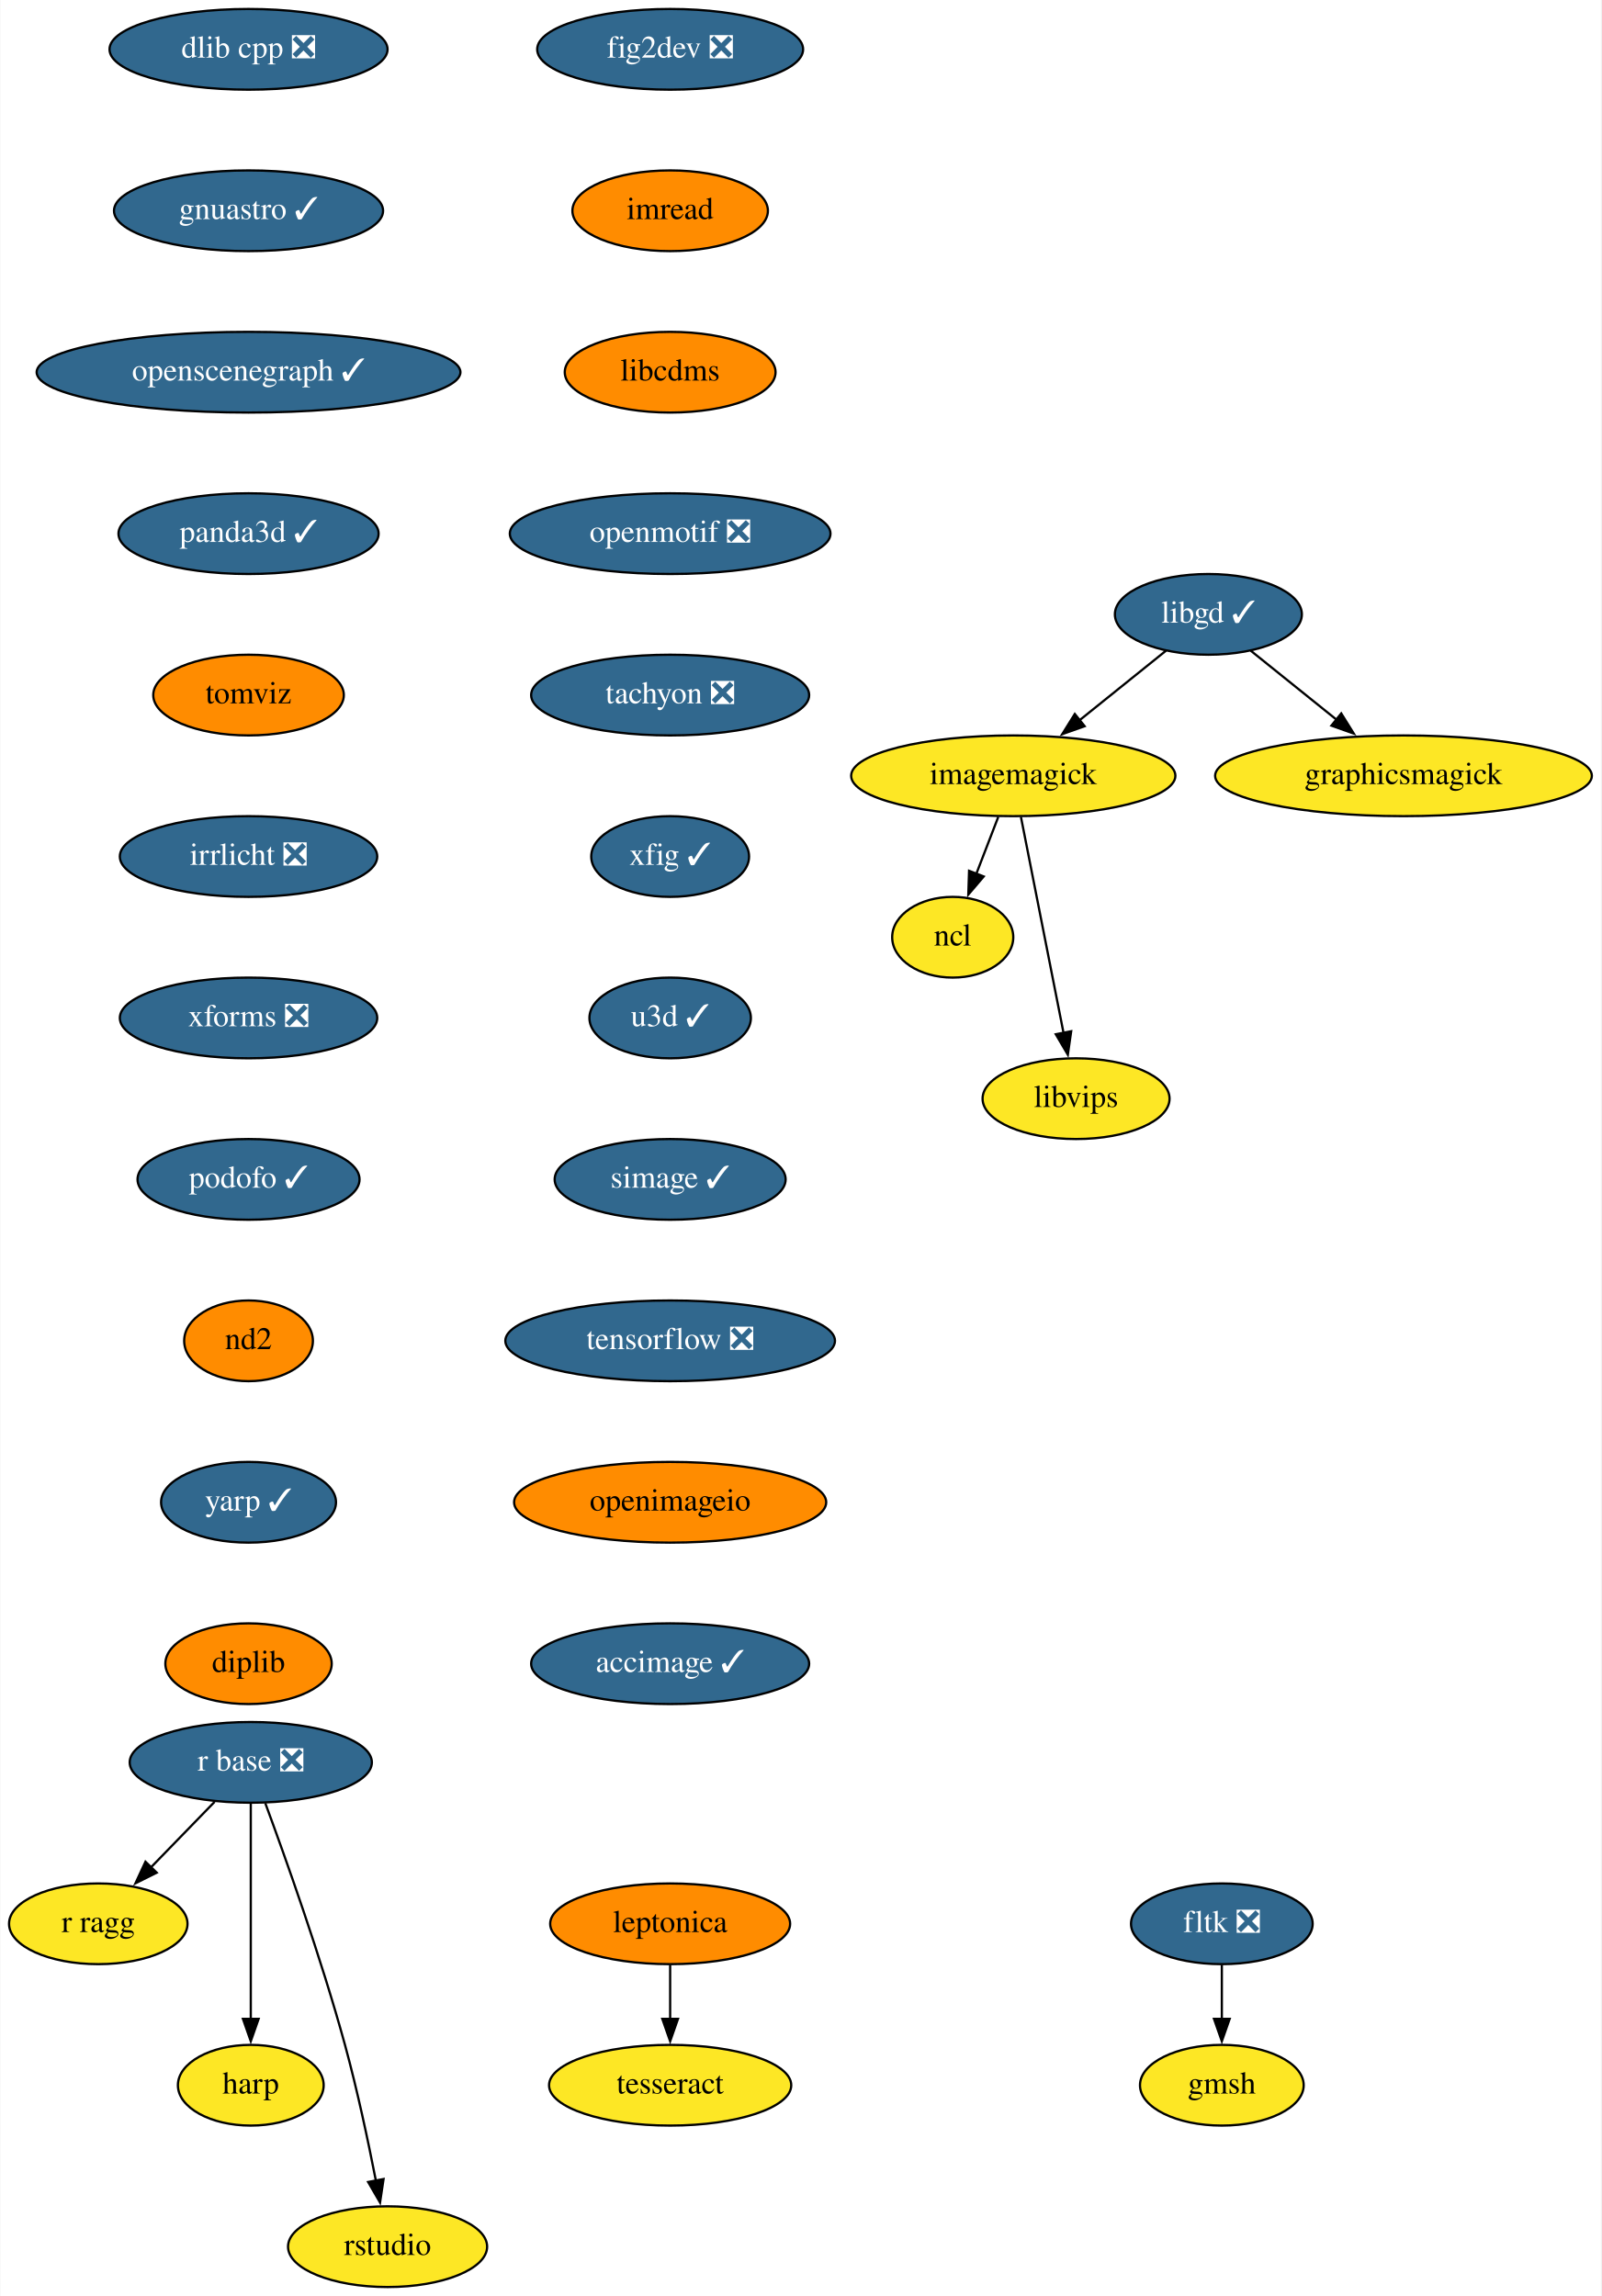
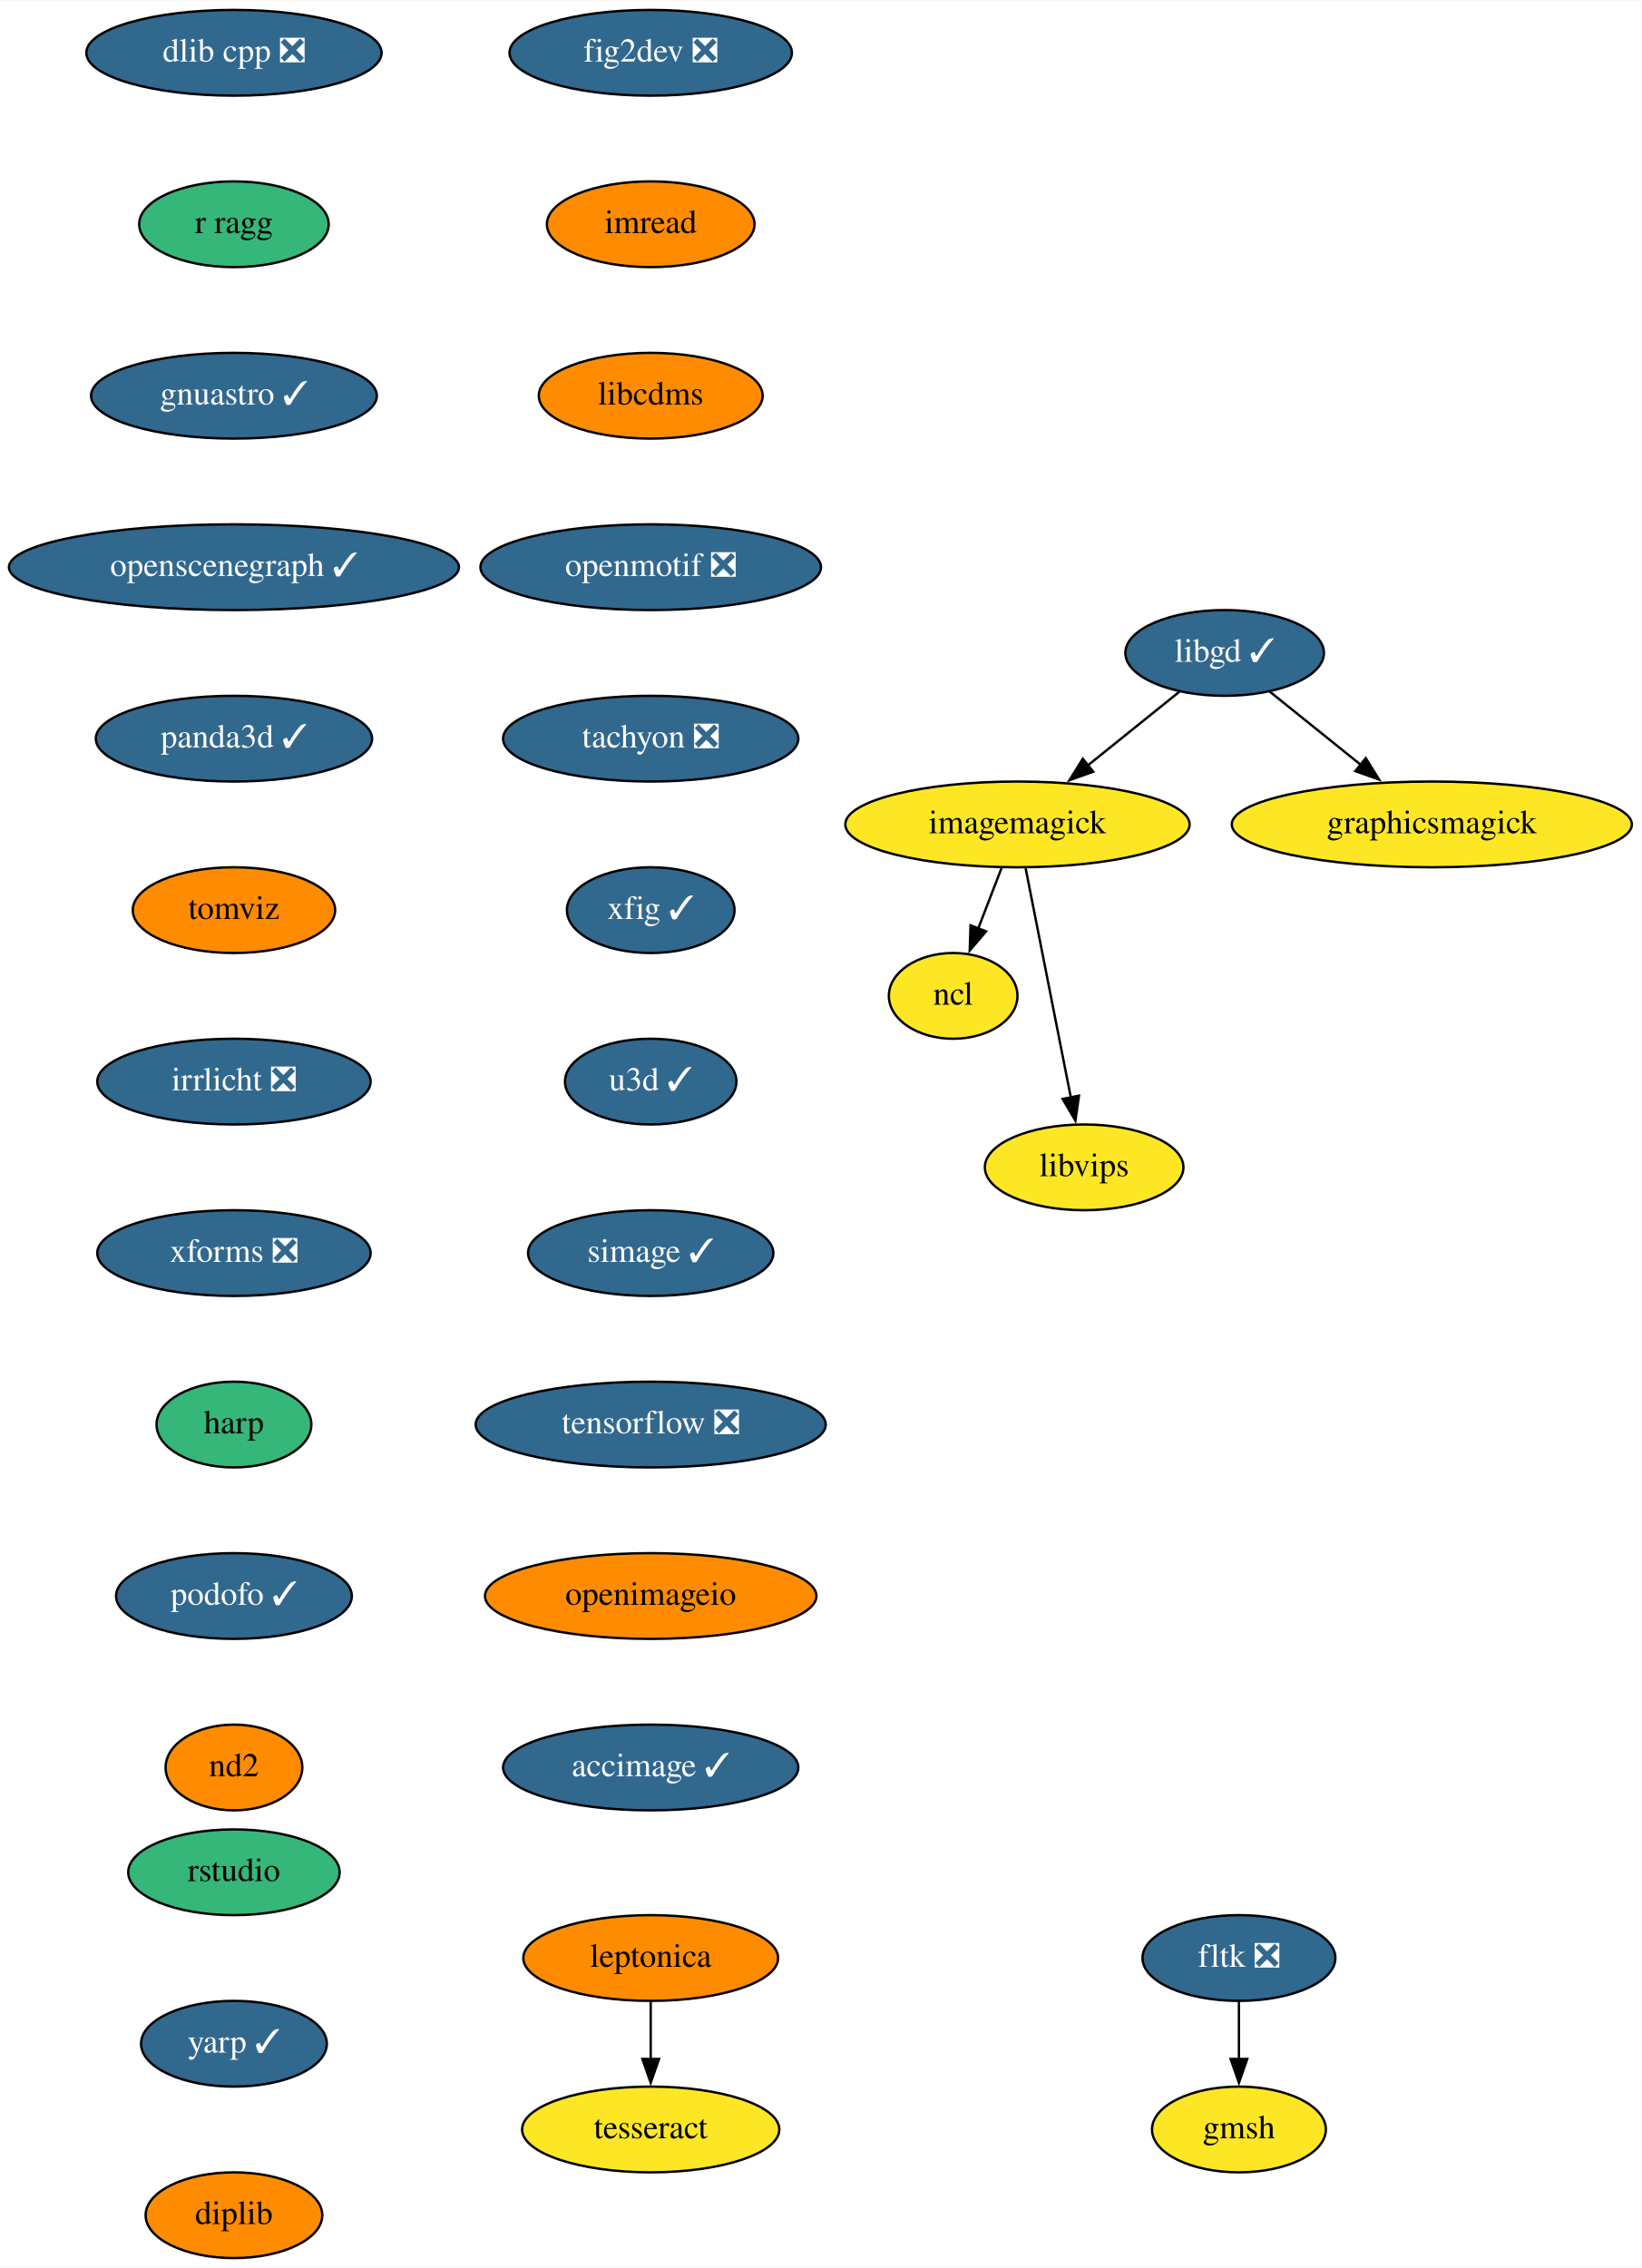
- <svg xmlns="http://www.w3.org/2000/svg" xmlns:xlink="http://www.w3.org/1999/xlink" width="714pt" height="1024pt" viewBox="0.00 0.00 713.65 1024.00">
-   <g id="graph0" class="graph" transform="scale(1 1) rotate(0) translate(4 1020)">
-     <polygon fill="white" stroke="none" points="-4,4 -4,-1020 709.65,-1020 709.65,4 -4,4" />
+ <svg xmlns="http://www.w3.org/2000/svg" xmlns:xlink="http://www.w3.org/1999/xlink" width="689pt" height="952pt" viewBox="0.00 0.00 689.24 952.00">
+   <g id="graph0" class="graph" transform="scale(1 1) rotate(0) translate(4 948)">
+     <polygon fill="white" stroke="none" points="-4,4 -4,-948 685.24,-948 685.24,4 -4,4" />
    <g id="node1" class="node">
      <g id="a_node1">
        <a xlink:href="https://github.com/conda-forge/fig2dev-feedstock/pull/8" xlink:title="fig2dev ❎">
-           <ellipse fill="#31688e" stroke="black" cx="294.65" cy="-998" rx="59.29" ry="18" />
-           <text text-anchor="middle" x="294.65" y="-994.3" font-family="Times,serif" font-size="14.00" fill="white">fig2dev ❎</text>
+           <ellipse fill="#31688e" stroke="black" cx="269.24" cy="-926" rx="59.29" ry="18" />
+           <text text-anchor="middle" x="269.24" y="-922.3" font-family="Times,serif" font-size="14.00" fill="white">fig2dev ❎</text>
        </a>
      </g>
    </g>
    <g id="node2" class="node">
      <g id="a_node2">
        <a xlink:href="https://github.com/conda-forge/imread-feedstock" xlink:title="imread">
-           <ellipse fill="#ff8c00" stroke="black" cx="294.65" cy="-926" rx="43.59" ry="18" />
-           <text text-anchor="middle" x="294.65" y="-922.3" font-family="Times,serif" font-size="14.00">imread</text>
+           <ellipse fill="#ff8c00" stroke="black" cx="269.24" cy="-854" rx="43.59" ry="18" />
+           <text text-anchor="middle" x="269.24" y="-850.3" font-family="Times,serif" font-size="14.00">imread</text>
        </a>
      </g>
    </g>
    <g id="node6" class="node">
      <g id="a_node6">
        <a xlink:href="https://github.com/conda-forge/libcdms-feedstock" xlink:title="libcdms">
-           <ellipse fill="#ff8c00" stroke="black" cx="294.65" cy="-854" rx="47" ry="18" />
-           <text text-anchor="middle" x="294.65" y="-850.3" font-family="Times,serif" font-size="14.00">libcdms</text>
+           <ellipse fill="#ff8c00" stroke="black" cx="269.24" cy="-782" rx="47" ry="18" />
+           <text text-anchor="middle" x="269.24" y="-778.3" font-family="Times,serif" font-size="14.00">libcdms</text>
        </a>
      </g>
    </g>
    <g id="node3" class="node">
      <g id="a_node3">
        <a xlink:href="https://github.com/conda-forge/imagemagick-feedstock" xlink:title="imagemagick">
-           <ellipse fill="#fde725" stroke="black" cx="447.65" cy="-674" rx="72.29" ry="18" />
-           <text text-anchor="middle" x="447.65" y="-670.3" font-family="Times,serif" font-size="14.00">imagemagick</text>
+           <ellipse fill="#fde725" stroke="black" cx="423.24" cy="-602" rx="72.29" ry="18" />
+           <text text-anchor="middle" x="423.24" y="-598.3" font-family="Times,serif" font-size="14.00">imagemagick</text>
        </a>
      </g>
    </g>
    <g id="node4" class="node">
      <g id="a_node4">
        <a xlink:href="https://github.com/conda-forge/ncl-feedstock" xlink:title="ncl">
-           <ellipse fill="#fde725" stroke="black" cx="420.65" cy="-602" rx="27" ry="18" />
-           <text text-anchor="middle" x="420.65" y="-598.3" font-family="Times,serif" font-size="14.00">ncl</text>
+           <ellipse fill="#fde725" stroke="black" cx="396.24" cy="-530" rx="27" ry="18" />
+           <text text-anchor="middle" x="396.24" y="-526.3" font-family="Times,serif" font-size="14.00">ncl</text>
        </a>
      </g>
    </g>
    <g id="edge2" class="edge">
-       <path fill="none" stroke="black" d="M440.97,-655.7C438.02,-648.04 434.47,-638.85 431.18,-630.3" />
-       <polygon fill="black" stroke="black" points="434.47,-629.1 427.6,-621.03 427.94,-631.62 434.47,-629.1" />
+       <path fill="none" stroke="black" d="M416.57,-583.7C413.61,-576.04 410.07,-566.85 406.77,-558.3" />
+       <polygon fill="black" stroke="black" points="410.06,-557.1 403.2,-549.03 403.53,-559.62 410.06,-557.1" />
    </g>
    <g id="node5" class="node">
      <g id="a_node5">
        <a xlink:href="https://github.com/conda-forge/libvips-feedstock" xlink:title="libvips">
-           <ellipse fill="#fde725" stroke="black" cx="475.65" cy="-530" rx="41.69" ry="18" />
-           <text text-anchor="middle" x="475.65" y="-526.3" font-family="Times,serif" font-size="14.00">libvips</text>
+           <ellipse fill="#fde725" stroke="black" cx="451.24" cy="-458" rx="41.69" ry="18" />
+           <text text-anchor="middle" x="451.24" y="-454.3" font-family="Times,serif" font-size="14.00">libvips</text>
        </a>
      </g>
    </g>
    <g id="edge3" class="edge">
-       <path fill="none" stroke="black" d="M451.08,-655.59C455.83,-631.5 464.46,-587.75 470.12,-559.03" />
-       <polygon fill="black" stroke="black" points="473.48,-560.08 471.98,-549.6 466.61,-558.73 473.48,-560.08" />
+       <path fill="none" stroke="black" d="M426.67,-583.59C431.42,-559.5 440.05,-515.75 445.71,-487.03" />
+       <polygon fill="black" stroke="black" points="449.07,-488.08 447.57,-477.6 442.21,-486.73 449.07,-488.08" />
    </g>
    <g id="node7" class="node">
      <g id="a_node7">
        <a xlink:href="https://github.com/conda-forge/openmotif-feedstock/pull/12" xlink:title="openmotif ❎">
-           <ellipse fill="#31688e" stroke="black" cx="294.65" cy="-782" rx="71.5" ry="18" />
-           <text text-anchor="middle" x="294.65" y="-778.3" font-family="Times,serif" font-size="14.00" fill="white">openmotif ❎</text>
+           <ellipse fill="#31688e" stroke="black" cx="269.24" cy="-710" rx="71.5" ry="18" />
+           <text text-anchor="middle" x="269.24" y="-706.3" font-family="Times,serif" font-size="14.00" fill="white">openmotif ❎</text>
        </a>
      </g>
    </g>
    <g id="node10" class="node">
      <g id="a_node10">
        <a xlink:href="https://github.com/conda-forge/tachyon-feedstock/pull/5" xlink:title="tachyon ❎">
-           <ellipse fill="#31688e" stroke="black" cx="294.65" cy="-710" rx="61.99" ry="18" />
-           <text text-anchor="middle" x="294.65" y="-706.3" font-family="Times,serif" font-size="14.00" fill="white">tachyon ❎</text>
+           <ellipse fill="#31688e" stroke="black" cx="269.24" cy="-638" rx="61.99" ry="18" />
+           <text text-anchor="middle" x="269.24" y="-634.3" font-family="Times,serif" font-size="14.00" fill="white">tachyon ❎</text>
        </a>
      </g>
    </g>
    <g id="node8" class="node">
      <g id="a_node8">
        <a xlink:href="https://github.com/conda-forge/libgd-feedstock/pull/49" xlink:title="libgd ✓">
-           <ellipse fill="#31688e" stroke="black" cx="534.65" cy="-746" rx="41.69" ry="18" />
-           <text text-anchor="middle" x="534.65" y="-742.3" font-family="Times,serif" font-size="14.00" fill="white">libgd ✓</text>
+           <ellipse fill="#31688e" stroke="black" cx="510.24" cy="-674" rx="41.69" ry="18" />
+           <text text-anchor="middle" x="510.24" y="-670.3" font-family="Times,serif" font-size="14.00" fill="white">libgd ✓</text>
        </a>
      </g>
    </g>
    <g id="edge6" class="edge">
-       <path fill="none" stroke="black" d="M515.77,-729.81C504.51,-720.75 489.97,-709.05 477.21,-698.79" />
-       <polygon fill="black" stroke="black" points="479.48,-696.12 469.49,-692.58 475.09,-701.57 479.48,-696.12" />
+       <path fill="none" stroke="black" d="M491.36,-657.81C480.1,-648.75 465.56,-637.05 452.81,-626.79" />
+       <polygon fill="black" stroke="black" points="455.07,-624.12 445.09,-620.58 450.68,-629.57 455.07,-624.12" />
    </g>
    <g id="node9" class="node">
      <g id="a_node9">
        <a xlink:href="https://github.com/conda-forge/graphicsmagick-feedstock" xlink:title="graphicsmagick">
-           <ellipse fill="#fde725" stroke="black" cx="621.65" cy="-674" rx="84" ry="18" />
-           <text text-anchor="middle" x="621.65" y="-670.3" font-family="Times,serif" font-size="14.00">graphicsmagick</text>
+           <ellipse fill="#fde725" stroke="black" cx="597.24" cy="-602" rx="84" ry="18" />
+           <text text-anchor="middle" x="597.24" y="-598.3" font-family="Times,serif" font-size="14.00">graphicsmagick</text>
        </a>
      </g>
    </g>
    <g id="edge7" class="edge">
-       <path fill="none" stroke="black" d="M553.52,-729.81C564.7,-720.82 579.12,-709.22 591.81,-699.01" />
-       <polygon fill="black" stroke="black" points="593.89,-701.82 599.49,-692.83 589.51,-696.37 593.89,-701.82" />
+       <path fill="none" stroke="black" d="M529.12,-657.81C540.3,-648.82 554.71,-637.22 567.4,-627.01" />
+       <polygon fill="black" stroke="black" points="569.49,-629.82 575.09,-620.83 565.1,-624.37 569.49,-629.82" />
+     </g>
+     <g id="node11" class="node">
+       <g id="a_node11">
+         <a xlink:href="https://github.com/conda-forge/xfig-feedstock/pull/6" xlink:title="xfig ✓">
+           <ellipse fill="#31688e" stroke="black" cx="269.24" cy="-566" rx="35.19" ry="18" />
+           <text text-anchor="middle" x="269.24" y="-562.3" font-family="Times,serif" font-size="14.00" fill="white">xfig ✓</text>
+         </a>
+       </g>
+     </g>
+     <g id="node12" class="node">
+       <g id="a_node12">
+         <a xlink:href="https://github.com/conda-forge/u3d-feedstock/pull/24" xlink:title="u3d ✓">
+           <ellipse fill="#31688e" stroke="black" cx="269.24" cy="-494" rx="36" ry="18" />
+           <text text-anchor="middle" x="269.24" y="-490.3" font-family="Times,serif" font-size="14.00" fill="white">u3d ✓</text>
+         </a>
+       </g>
+     </g>
+     <g id="node13" class="node">
+       <g id="a_node13">
+         <a xlink:href="https://github.com/conda-forge/simage-feedstock/pull/13" xlink:title="simage ✓">
+           <ellipse fill="#31688e" stroke="black" cx="269.24" cy="-422" rx="51.5" ry="18" />
+           <text text-anchor="middle" x="269.24" y="-418.3" font-family="Times,serif" font-size="14.00" fill="white">simage ✓</text>
+         </a>
+       </g>
+     </g>
+     <g id="node14" class="node">
+       <g id="a_node14">
+         <a xlink:href="https://github.com/conda-forge/tensorflow-feedstock/pull/303" xlink:title="tensorflow ❎">
+           <ellipse fill="#31688e" stroke="black" cx="269.24" cy="-350" rx="73.5" ry="18" />
+           <text text-anchor="middle" x="269.24" y="-346.3" font-family="Times,serif" font-size="14.00" fill="white">tensorflow ❎</text>
+         </a>
+       </g>
    </g>
    <g id="node15" class="node">
      <g id="a_node15">
-         <a xlink:href="https://github.com/conda-forge/xfig-feedstock/pull/6" xlink:title="xfig ✓">
-           <ellipse fill="#31688e" stroke="black" cx="294.65" cy="-638" rx="35.19" ry="18" />
-           <text text-anchor="middle" x="294.65" y="-634.3" font-family="Times,serif" font-size="14.00" fill="white">xfig ✓</text>
-         </a>
-       </g>
-     </g>
-     <g id="node11" class="node">
-       <g id="a_node11">
-         <a xlink:href="https://github.com/conda-forge/r-base-feedstock/pull/239" xlink:title="r base ❎">
-           <ellipse fill="#31688e" stroke="black" cx="107.65" cy="-234" rx="54" ry="18" />
-           <text text-anchor="middle" x="107.65" y="-230.3" font-family="Times,serif" font-size="14.00" fill="white">r base ❎</text>
-         </a>
-       </g>
-     </g>
-     <g id="node12" class="node">
-       <g id="a_node12">
-         <a xlink:href="https://github.com/conda-forge/r-ragg-feedstock" xlink:title="r ragg">
-           <ellipse fill="#fde725" stroke="black" cx="39.65" cy="-162" rx="39.79" ry="18" />
-           <text text-anchor="middle" x="39.65" y="-158.3" font-family="Times,serif" font-size="14.00">r ragg</text>
-         </a>
-       </g>
-     </g>
-     <g id="edge9" class="edge">
-       <path fill="none" stroke="black" d="M91.53,-216.41C83.03,-207.66 72.43,-196.75 63.04,-187.08" />
-       <polygon fill="black" stroke="black" points="65.71,-184.81 56.23,-180.07 60.69,-189.69 65.71,-184.81" />
-     </g>
-     <g id="node13" class="node">
-       <g id="a_node13">
-         <a xlink:href="https://github.com/conda-forge/harp-feedstock" xlink:title="harp">
-           <ellipse fill="#fde725" stroke="black" cx="107.65" cy="-90" rx="32.5" ry="18" />
-           <text text-anchor="middle" x="107.65" y="-86.3" font-family="Times,serif" font-size="14.00">harp</text>
-         </a>
-       </g>
-     </g>
-     <g id="edge10" class="edge">
-       <path fill="none" stroke="black" d="M107.65,-215.59C107.65,-191.61 107.65,-148.14 107.65,-119.42" />
-       <polygon fill="black" stroke="black" points="111.15,-119.62 107.65,-109.62 104.15,-119.62 111.15,-119.62" />
-     </g>
-     <g id="node14" class="node">
-       <g id="a_node14">
-         <a xlink:href="https://github.com/conda-forge/rstudio-feedstock" xlink:title="rstudio">
-           <ellipse fill="#fde725" stroke="black" cx="168.65" cy="-18" rx="44.39" ry="18" />
-           <text text-anchor="middle" x="168.65" y="-14.3" font-family="Times,serif" font-size="14.00">rstudio</text>
-         </a>
-       </g>
-     </g>
-     <g id="edge11" class="edge">
-       <path fill="none" stroke="black" d="M114.12,-215.8C122.96,-191.88 138.95,-147.08 149.65,-108 155.14,-87.94 160.01,-64.98 163.44,-47.41" />
-       <polygon fill="black" stroke="black" points="166.86,-48.17 165.29,-37.69 159.98,-46.85 166.86,-48.17" />
+         <a xlink:href="https://github.com/conda-forge/openimageio-feedstock" xlink:title="openimageio">
+           <ellipse fill="#ff8c00" stroke="black" cx="269.24" cy="-278" rx="69.59" ry="18" />
+           <text text-anchor="middle" x="269.24" y="-274.3" font-family="Times,serif" font-size="14.00">openimageio</text>
+         </a>
+       </g>
+     </g>
+     <g id="node20" class="node">
+       <g id="a_node20">
+         <a xlink:href="https://github.com/conda-forge/accimage-feedstock/pull/12" xlink:title="accimage ✓">
+           <ellipse fill="#31688e" stroke="black" cx="269.24" cy="-206" rx="61.99" ry="18" />
+           <text text-anchor="middle" x="269.24" y="-202.3" font-family="Times,serif" font-size="14.00" fill="white">accimage ✓</text>
+         </a>
+       </g>
    </g>
    <g id="node16" class="node">
      <g id="a_node16">
-         <a xlink:href="https://github.com/conda-forge/u3d-feedstock/pull/24" xlink:title="u3d ✓">
-           <ellipse fill="#31688e" stroke="black" cx="294.65" cy="-566" rx="36" ry="18" />
-           <text text-anchor="middle" x="294.65" y="-562.3" font-family="Times,serif" font-size="14.00" fill="white">u3d ✓</text>
+         <a xlink:href="https://github.com/conda-forge/leptonica-feedstock" xlink:title="leptonica">
+           <ellipse fill="#ff8c00" stroke="black" cx="269.24" cy="-126" rx="53.5" ry="18" />
+           <text text-anchor="middle" x="269.24" y="-122.3" font-family="Times,serif" font-size="14.00">leptonica</text>
        </a>
      </g>
    </g>
    <g id="node17" class="node">
      <g id="a_node17">
-         <a xlink:href="https://github.com/conda-forge/simage-feedstock/pull/13" xlink:title="simage ✓">
-           <ellipse fill="#31688e" stroke="black" cx="294.65" cy="-494" rx="51.5" ry="18" />
-           <text text-anchor="middle" x="294.65" y="-490.3" font-family="Times,serif" font-size="14.00" fill="white">simage ✓</text>
-         </a>
-       </g>
+         <a xlink:href="https://github.com/conda-forge/tesseract-feedstock" xlink:title="tesseract">
+           <ellipse fill="#fde725" stroke="black" cx="269.24" cy="-54" rx="54" ry="18" />
+           <text text-anchor="middle" x="269.24" y="-50.3" font-family="Times,serif" font-size="14.00">tesseract</text>
+         </a>
+       </g>
+     </g>
+     <g id="edge14" class="edge">
+       <path fill="none" stroke="black" d="M269.24,-107.7C269.24,-100.41 269.24,-91.73 269.24,-83.54" />
+       <polygon fill="black" stroke="black" points="272.74,-83.62 269.24,-73.62 265.74,-83.62 272.74,-83.62" />
    </g>
    <g id="node18" class="node">
      <g id="a_node18">
-         <a xlink:href="https://github.com/conda-forge/tensorflow-feedstock/pull/303" xlink:title="tensorflow ❎">
-           <ellipse fill="#31688e" stroke="black" cx="294.65" cy="-422" rx="73.5" ry="18" />
-           <text text-anchor="middle" x="294.65" y="-418.3" font-family="Times,serif" font-size="14.00" fill="white">tensorflow ❎</text>
+         <a xlink:href="https://github.com/conda-forge/fltk-feedstock/pull/16" xlink:title="fltk ❎">
+           <ellipse fill="#31688e" stroke="black" cx="516.24" cy="-126" rx="40.5" ry="18" />
+           <text text-anchor="middle" x="516.24" y="-122.3" font-family="Times,serif" font-size="14.00" fill="white">fltk ❎</text>
        </a>
      </g>
    </g>
    <g id="node19" class="node">
      <g id="a_node19">
-         <a xlink:href="https://github.com/conda-forge/openimageio-feedstock" xlink:title="openimageio">
-           <ellipse fill="#ff8c00" stroke="black" cx="294.65" cy="-350" rx="69.59" ry="18" />
-           <text text-anchor="middle" x="294.65" y="-346.3" font-family="Times,serif" font-size="14.00">openimageio</text>
+         <a xlink:href="https://github.com/conda-forge/gmsh-feedstock" xlink:title="gmsh">
+           <ellipse fill="#fde725" stroke="black" cx="516.24" cy="-54" rx="36.5" ry="18" />
+           <text text-anchor="middle" x="516.24" y="-50.3" font-family="Times,serif" font-size="14.00">gmsh</text>
+         </a>
+       </g>
+     </g>
+     <g id="edge15" class="edge">
+       <path fill="none" stroke="black" d="M516.24,-107.7C516.24,-100.41 516.24,-91.73 516.24,-83.54" />
+       <polygon fill="black" stroke="black" points="519.74,-83.62 516.24,-73.62 512.74,-83.62 519.74,-83.62" />
+     </g>
+     <g id="node21" class="node">
+       <g id="a_node21">
+         <a xlink:href="https://github.com/conda-forge/dlib-cpp-feedstock/pull/19" xlink:title="dlib cpp ❎">
+           <ellipse fill="#31688e" stroke="black" cx="94.24" cy="-926" rx="61.99" ry="18" />
+           <text text-anchor="middle" x="94.24" y="-922.3" font-family="Times,serif" font-size="14.00" fill="white">dlib cpp ❎</text>
+         </a>
+       </g>
+     </g>
+     <g id="node22" class="node">
+       <g id="a_node22">
+         <a xlink:href="https://github.com/conda-forge/r-ragg-feedstock" xlink:title="r ragg">
+           <ellipse fill="#35b779" stroke="black" cx="94.24" cy="-854" rx="39.79" ry="18" />
+           <text text-anchor="middle" x="94.24" y="-850.3" font-family="Times,serif" font-size="14.00">r ragg</text>
+         </a>
+       </g>
+     </g>
+     <g id="node23" class="node">
+       <g id="a_node23">
+         <a xlink:href="https://github.com/conda-forge/gnuastro-feedstock/pull/27" xlink:title="gnuastro ✓">
+           <ellipse fill="#31688e" stroke="black" cx="94.24" cy="-782" rx="60" ry="18" />
+           <text text-anchor="middle" x="94.24" y="-778.3" font-family="Times,serif" font-size="14.00" fill="white">gnuastro ✓</text>
        </a>
      </g>
    </g>
    <g id="node24" class="node">
      <g id="a_node24">
-         <a xlink:href="https://github.com/conda-forge/accimage-feedstock/pull/12" xlink:title="accimage ✓">
-           <ellipse fill="#31688e" stroke="black" cx="294.65" cy="-278" rx="61.99" ry="18" />
-           <text text-anchor="middle" x="294.65" y="-274.3" font-family="Times,serif" font-size="14.00" fill="white">accimage ✓</text>
-         </a>
-       </g>
-     </g>
-     <g id="node20" class="node">
-       <g id="a_node20">
-         <a xlink:href="https://github.com/conda-forge/leptonica-feedstock" xlink:title="leptonica">
-           <ellipse fill="#ff8c00" stroke="black" cx="294.65" cy="-162" rx="53.5" ry="18" />
-           <text text-anchor="middle" x="294.65" y="-158.3" font-family="Times,serif" font-size="14.00">leptonica</text>
-         </a>
-       </g>
-     </g>
-     <g id="node21" class="node">
-       <g id="a_node21">
-         <a xlink:href="https://github.com/conda-forge/tesseract-feedstock" xlink:title="tesseract">
-           <ellipse fill="#fde725" stroke="black" cx="294.65" cy="-90" rx="54" ry="18" />
-           <text text-anchor="middle" x="294.65" y="-86.3" font-family="Times,serif" font-size="14.00">tesseract</text>
-         </a>
-       </g>
-     </g>
-     <g id="edge17" class="edge">
-       <path fill="none" stroke="black" d="M294.65,-143.7C294.65,-136.41 294.65,-127.73 294.65,-119.54" />
-       <polygon fill="black" stroke="black" points="298.15,-119.62 294.65,-109.62 291.15,-119.62 298.15,-119.62" />
-     </g>
-     <g id="node22" class="node">
-       <g id="a_node22">
-         <a xlink:href="https://github.com/conda-forge/fltk-feedstock/pull/16" xlink:title="fltk ❎">
-           <ellipse fill="#31688e" stroke="black" cx="540.65" cy="-162" rx="40.5" ry="18" />
-           <text text-anchor="middle" x="540.65" y="-158.3" font-family="Times,serif" font-size="14.00" fill="white">fltk ❎</text>
-         </a>
-       </g>
-     </g>
-     <g id="node23" class="node">
-       <g id="a_node23">
-         <a xlink:href="https://github.com/conda-forge/gmsh-feedstock" xlink:title="gmsh">
-           <ellipse fill="#fde725" stroke="black" cx="540.65" cy="-90" rx="36.5" ry="18" />
-           <text text-anchor="middle" x="540.65" y="-86.3" font-family="Times,serif" font-size="14.00">gmsh</text>
-         </a>
-       </g>
-     </g>
-     <g id="edge18" class="edge">
-       <path fill="none" stroke="black" d="M540.65,-143.7C540.65,-136.41 540.65,-127.73 540.65,-119.54" />
-       <polygon fill="black" stroke="black" points="544.15,-119.62 540.65,-109.62 537.15,-119.62 544.15,-119.62" />
+         <a xlink:href="https://github.com/conda-forge/openscenegraph-feedstock/pull/24" xlink:title="openscenegraph ✓">
+           <ellipse fill="#31688e" stroke="black" cx="94.24" cy="-710" rx="94.48" ry="18" />
+           <text text-anchor="middle" x="94.24" y="-706.3" font-family="Times,serif" font-size="14.00" fill="white">openscenegraph ✓</text>
+         </a>
+       </g>
    </g>
    <g id="node25" class="node">
      <g id="a_node25">
-         <a xlink:href="https://github.com/conda-forge/dlib-cpp-feedstock/pull/19" xlink:title="dlib cpp ❎">
-           <ellipse fill="#31688e" stroke="black" cx="106.65" cy="-998" rx="61.99" ry="18" />
-           <text text-anchor="middle" x="106.65" y="-994.3" font-family="Times,serif" font-size="14.00" fill="white">dlib cpp ❎</text>
+         <a xlink:href="https://github.com/conda-forge/panda3d-feedstock/pull/28" xlink:title="panda3d ✓">
+           <ellipse fill="#31688e" stroke="black" cx="94.24" cy="-638" rx="58" ry="18" />
+           <text text-anchor="middle" x="94.24" y="-634.3" font-family="Times,serif" font-size="14.00" fill="white">panda3d ✓</text>
        </a>
      </g>
    </g>
    <g id="node26" class="node">
      <g id="a_node26">
-         <a xlink:href="https://github.com/conda-forge/gnuastro-feedstock/pull/27" xlink:title="gnuastro ✓">
-           <ellipse fill="#31688e" stroke="black" cx="106.65" cy="-926" rx="60" ry="18" />
-           <text text-anchor="middle" x="106.65" y="-922.3" font-family="Times,serif" font-size="14.00" fill="white">gnuastro ✓</text>
+         <a xlink:href="https://github.com/conda-forge/tomviz-feedstock" xlink:title="tomviz">
+           <ellipse fill="#ff8c00" stroke="black" cx="94.24" cy="-566" rx="42.49" ry="18" />
+           <text text-anchor="middle" x="94.24" y="-562.3" font-family="Times,serif" font-size="14.00">tomviz</text>
        </a>
      </g>
    </g>
    <g id="node27" class="node">
      <g id="a_node27">
-         <a xlink:href="https://github.com/conda-forge/openscenegraph-feedstock/pull/24" xlink:title="openscenegraph ✓">
-           <ellipse fill="#31688e" stroke="black" cx="106.65" cy="-854" rx="94.48" ry="18" />
-           <text text-anchor="middle" x="106.65" y="-850.3" font-family="Times,serif" font-size="14.00" fill="white">openscenegraph ✓</text>
+         <a xlink:href="https://github.com/conda-forge/irrlicht-feedstock/pull/10" xlink:title="irrlicht ❎">
+           <ellipse fill="#31688e" stroke="black" cx="94.24" cy="-494" rx="57.39" ry="18" />
+           <text text-anchor="middle" x="94.24" y="-490.3" font-family="Times,serif" font-size="14.00" fill="white">irrlicht ❎</text>
        </a>
      </g>
    </g>
    <g id="node28" class="node">
      <g id="a_node28">
-         <a xlink:href="https://github.com/conda-forge/panda3d-feedstock/pull/28" xlink:title="panda3d ✓">
-           <ellipse fill="#31688e" stroke="black" cx="106.65" cy="-782" rx="58" ry="18" />
-           <text text-anchor="middle" x="106.65" y="-778.3" font-family="Times,serif" font-size="14.00" fill="white">panda3d ✓</text>
+         <a xlink:href="https://github.com/conda-forge/xforms-feedstock/pull/2" xlink:title="xforms ❎">
+           <ellipse fill="#31688e" stroke="black" cx="94.24" cy="-422" rx="57.39" ry="18" />
+           <text text-anchor="middle" x="94.24" y="-418.3" font-family="Times,serif" font-size="14.00" fill="white">xforms ❎</text>
        </a>
      </g>
    </g>
    <g id="node29" class="node">
      <g id="a_node29">
-         <a xlink:href="https://github.com/conda-forge/tomviz-feedstock" xlink:title="tomviz">
-           <ellipse fill="#ff8c00" stroke="black" cx="106.65" cy="-710" rx="42.49" ry="18" />
-           <text text-anchor="middle" x="106.65" y="-706.3" font-family="Times,serif" font-size="14.00">tomviz</text>
+         <a xlink:href="https://github.com/conda-forge/harp-feedstock" xlink:title="harp">
+           <ellipse fill="#35b779" stroke="black" cx="94.24" cy="-350" rx="32.5" ry="18" />
+           <text text-anchor="middle" x="94.24" y="-346.3" font-family="Times,serif" font-size="14.00">harp</text>
        </a>
      </g>
    </g>
    <g id="node30" class="node">
      <g id="a_node30">
-         <a xlink:href="https://github.com/conda-forge/irrlicht-feedstock/pull/10" xlink:title="irrlicht ❎">
-           <ellipse fill="#31688e" stroke="black" cx="106.65" cy="-638" rx="57.39" ry="18" />
-           <text text-anchor="middle" x="106.65" y="-634.3" font-family="Times,serif" font-size="14.00" fill="white">irrlicht ❎</text>
+         <a xlink:href="https://github.com/conda-forge/podofo-feedstock/pull/4" xlink:title="podofo ✓">
+           <ellipse fill="#31688e" stroke="black" cx="94.24" cy="-278" rx="49.5" ry="18" />
+           <text text-anchor="middle" x="94.24" y="-274.3" font-family="Times,serif" font-size="14.00" fill="white">podofo ✓</text>
        </a>
      </g>
    </g>
    <g id="node31" class="node">
      <g id="a_node31">
-         <a xlink:href="https://github.com/conda-forge/xforms-feedstock/pull/2" xlink:title="xforms ❎">
-           <ellipse fill="#31688e" stroke="black" cx="106.65" cy="-566" rx="57.39" ry="18" />
-           <text text-anchor="middle" x="106.65" y="-562.3" font-family="Times,serif" font-size="14.00" fill="white">xforms ❎</text>
+         <a xlink:href="https://github.com/conda-forge/nd2-feedstock" xlink:title="nd2">
+           <ellipse fill="#ff8c00" stroke="black" cx="94.24" cy="-206" rx="28.7" ry="18" />
+           <text text-anchor="middle" x="94.24" y="-202.3" font-family="Times,serif" font-size="14.00">nd2</text>
        </a>
      </g>
    </g>
    <g id="node32" class="node">
      <g id="a_node32">
-         <a xlink:href="https://github.com/conda-forge/podofo-feedstock/pull/4" xlink:title="podofo ✓">
-           <ellipse fill="#31688e" stroke="black" cx="106.65" cy="-494" rx="49.5" ry="18" />
-           <text text-anchor="middle" x="106.65" y="-490.3" font-family="Times,serif" font-size="14.00" fill="white">podofo ✓</text>
+         <a xlink:href="https://github.com/conda-forge/rstudio-feedstock" xlink:title="rstudio">
+           <ellipse fill="#35b779" stroke="black" cx="94.24" cy="-162" rx="44.39" ry="18" />
+           <text text-anchor="middle" x="94.24" y="-158.3" font-family="Times,serif" font-size="14.00">rstudio</text>
        </a>
      </g>
    </g>
    <g id="node33" class="node">
      <g id="a_node33">
-         <a xlink:href="https://github.com/conda-forge/nd2-feedstock" xlink:title="nd2">
-           <ellipse fill="#ff8c00" stroke="black" cx="106.65" cy="-422" rx="28.7" ry="18" />
-           <text text-anchor="middle" x="106.65" y="-418.3" font-family="Times,serif" font-size="14.00">nd2</text>
+         <a xlink:href="https://github.com/conda-forge/yarp-feedstock/pull/23" xlink:title="yarp ✓">
+           <ellipse fill="#31688e" stroke="black" cx="94.24" cy="-90" rx="39" ry="18" />
+           <text text-anchor="middle" x="94.24" y="-86.3" font-family="Times,serif" font-size="14.00" fill="white">yarp ✓</text>
        </a>
      </g>
    </g>
    <g id="node34" class="node">
      <g id="a_node34">
-         <a xlink:href="https://github.com/conda-forge/yarp-feedstock/pull/23" xlink:title="yarp ✓">
-           <ellipse fill="#31688e" stroke="black" cx="106.65" cy="-350" rx="39" ry="18" />
-           <text text-anchor="middle" x="106.65" y="-346.3" font-family="Times,serif" font-size="14.00" fill="white">yarp ✓</text>
-         </a>
-       </g>
-     </g>
-     <g id="node35" class="node">
-       <g id="a_node35">
        <a xlink:href="https://github.com/conda-forge/diplib-feedstock" xlink:title="diplib">
-           <ellipse fill="#ff8c00" stroke="black" cx="106.65" cy="-278" rx="37.09" ry="18" />
-           <text text-anchor="middle" x="106.65" y="-274.3" font-family="Times,serif" font-size="14.00">diplib</text>
+           <ellipse fill="#ff8c00" stroke="black" cx="94.24" cy="-18" rx="37.09" ry="18" />
+           <text text-anchor="middle" x="94.24" y="-14.3" font-family="Times,serif" font-size="14.00">diplib</text>
        </a>
      </g>
    </g>
  </g>
</svg>
